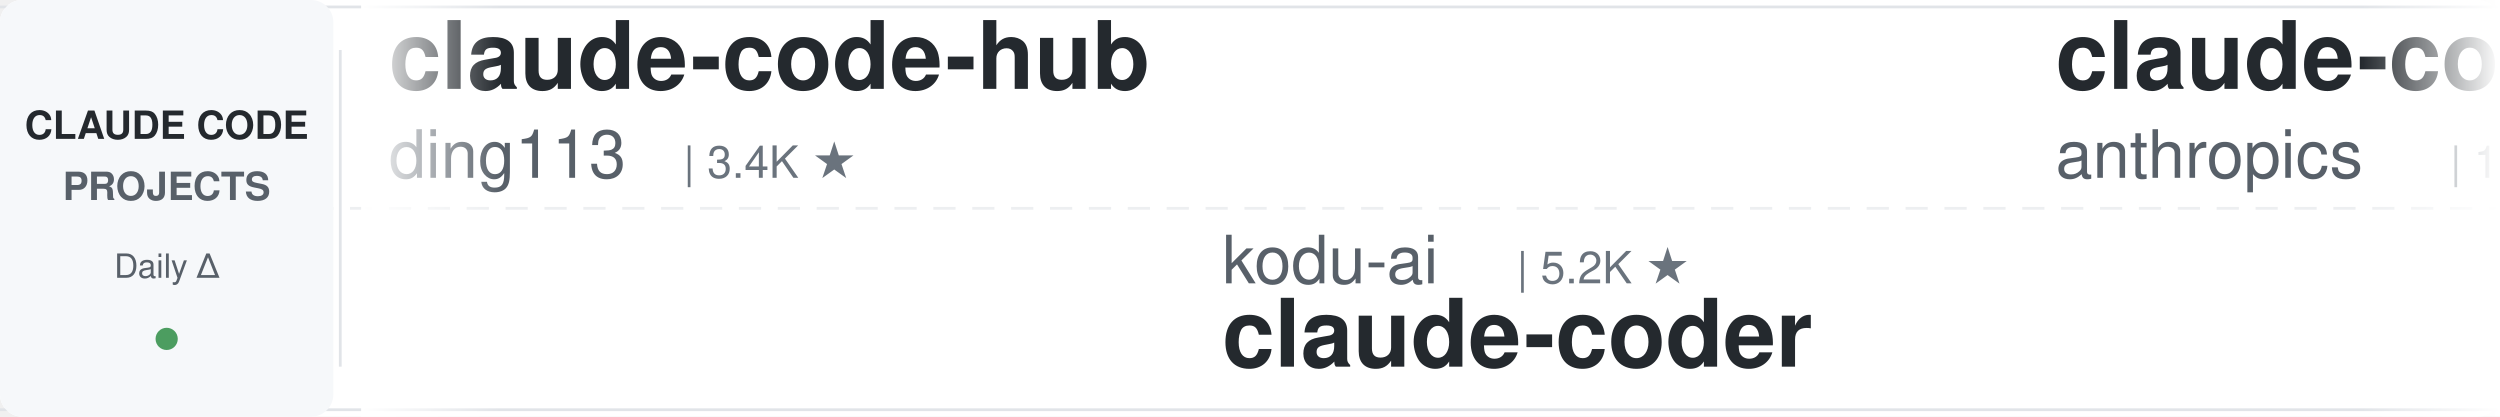
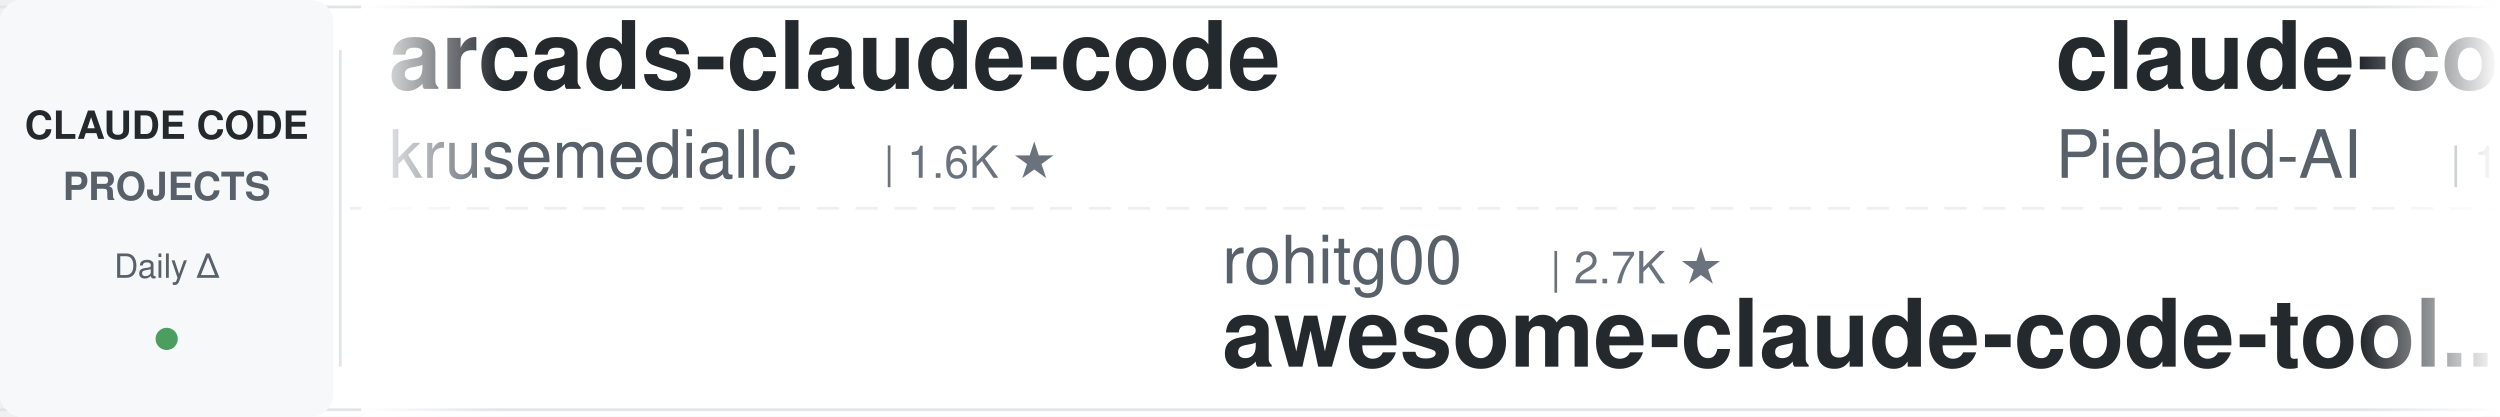
<svg xmlns="http://www.w3.org/2000/svg" width="900" height="150">
  <defs>
    <linearGradient id="leftFade" x1="0%" y1="0%" x2="100%" y2="0%">
      <stop offset="0%" style="stop-color:#ffffff;stop-opacity:1" />
      <stop offset="100%" style="stop-color:#ffffff;stop-opacity:0" />
    </linearGradient>
    <linearGradient id="rightFade" x1="0%" y1="0%" x2="100%" y2="0%">
      <stop offset="0%" style="stop-color:#ffffff;stop-opacity:0" />
      <stop offset="100%" style="stop-color:#ffffff;stop-opacity:1" />
    </linearGradient>
  </defs>
  <rect width="900" height="150" fill="#ffffff" rx="8" />
  <rect x="0" y="2" width="900" height="1" fill="#e1e4e8" />
  <rect x="0" y="147" width="900" height="1" fill="#e1e4e8" />
  <line x1="0" y1="75" x2="900" y2="75" stroke="#e1e4e8" stroke-width="1" stroke-dasharray="8 6" opacity="0.6" />
  <rect x="0" y="0" width="120" height="150" fill="#f6f8fa" rx="8" />
  <text x="60" y="50" font-family="-apple-system, BlinkMacSystemFont, 'Segoe UI', Helvetica, Arial, sans-serif" font-size="14" font-weight="600" fill="#24292e" text-anchor="middle">CLAUDE CODE</text>
  <text x="60" y="72" font-family="-apple-system, BlinkMacSystemFont, 'Segoe UI', Helvetica, Arial, sans-serif" font-size="14" font-weight="600" fill="#586069" text-anchor="middle">PROJECTS</text>
  <text x="60" y="100" font-family="-apple-system, BlinkMacSystemFont, 'Segoe UI', Helvetica, Arial, sans-serif" font-size="12" font-weight="500" fill="#586069" text-anchor="middle">Daily Δ</text>
  <circle cx="60" cy="122" r="4" fill="#22863a" opacity="0.8" />
  <rect x="122" y="18" width="1" height="114" fill="#e1e4e8" />
  <clipPath id="tickerClip">
    <rect x="130" y="0" width="770" height="150" />
  </clipPath>
  <g clip-path="url(#tickerClip)">
    <g id="tickerItems">
      <animateTransform attributeName="transform" attributeType="XML" type="translate" from="0 0" to="-3000 0" dur="54s" repeatCount="indefinite" />
      <g transform="translate(0, 0)">
-         <text x="140" y="32" font-family="-apple-system, BlinkMacSystemFont, 'Segoe UI', Helvetica, Arial, sans-serif" font-size="34" font-weight="600" fill="#24292e">claude-code-hub</text>
-         <text x="140" y="64" font-family="-apple-system, BlinkMacSystemFont, 'Segoe UI', Helvetica, Arial, sans-serif" font-size="24" font-weight="400" fill="#586069">ding113</text>
-         <text x="246" y="64" font-family="-apple-system, BlinkMacSystemFont, 'Segoe UI', Helvetica, Arial, sans-serif" font-size="16" font-weight="500" fill="#6a737d">| 3.4K ★</text>
+         <text x="140" y="32" font-family="-apple-system, BlinkMacSystemFont, 'Segoe UI', Helvetica, Arial, sans-serif" font-size="34" font-weight="600" fill="#24292e">arcads-claude-code</text>
+         <text x="140" y="64" font-family="-apple-system, BlinkMacSystemFont, 'Segoe UI', Helvetica, Arial, sans-serif" font-size="24" font-weight="400" fill="#586069">krusemediallc</text>
+         <text x="318" y="64" font-family="-apple-system, BlinkMacSystemFont, 'Segoe UI', Helvetica, Arial, sans-serif" font-size="16" font-weight="500" fill="#6a737d">| 1.6K ★</text>
      </g>
      <g transform="translate(300, 0)">
-         <text x="140" y="102" font-family="-apple-system, BlinkMacSystemFont, 'Segoe UI', Helvetica, Arial, sans-serif" font-size="24" font-weight="400" fill="#586069">kodu-ai</text>
-         <text x="246" y="102" font-family="-apple-system, BlinkMacSystemFont, 'Segoe UI', Helvetica, Arial, sans-serif" font-size="16" font-weight="500" fill="#6a737d">| 5.2K ★</text>
-         <text x="140" y="132" font-family="-apple-system, BlinkMacSystemFont, 'Segoe UI', Helvetica, Arial, sans-serif" font-size="34" font-weight="600" fill="#24292e">claude-coder</text>
+         <text x="140" y="102" font-family="-apple-system, BlinkMacSystemFont, 'Segoe UI', Helvetica, Arial, sans-serif" font-size="24" font-weight="400" fill="#586069">rohitg00</text>
+         <text x="258" y="102" font-family="-apple-system, BlinkMacSystemFont, 'Segoe UI', Helvetica, Arial, sans-serif" font-size="16" font-weight="500" fill="#6a737d">| 2.7K ★</text>
+         <text x="140" y="132" font-family="-apple-system, BlinkMacSystemFont, 'Segoe UI', Helvetica, Arial, sans-serif" font-size="34" font-weight="600" fill="#24292e">awesome-claude-code-tool...</text>
      </g>
      <g transform="translate(600, 0)">
-         <text x="140" y="32" font-family="-apple-system, BlinkMacSystemFont, 'Segoe UI', Helvetica, Arial, sans-serif" font-size="34" font-weight="600" fill="#24292e">claude-code-base-action</text>
-         <text x="140" y="64" font-family="-apple-system, BlinkMacSystemFont, 'Segoe UI', Helvetica, Arial, sans-serif" font-size="24" font-weight="400" fill="#586069">anthropics</text>
-         <text x="282" y="64" font-family="-apple-system, BlinkMacSystemFont, 'Segoe UI', Helvetica, Arial, sans-serif" font-size="16" font-weight="500" fill="#6a737d">| 1.0K ★</text>
+         <text x="140" y="32" font-family="-apple-system, BlinkMacSystemFont, 'Segoe UI', Helvetica, Arial, sans-serif" font-size="34" font-weight="600" fill="#24292e">claude-code-system-promp...</text>
+         <text x="140" y="64" font-family="-apple-system, BlinkMacSystemFont, 'Segoe UI', Helvetica, Arial, sans-serif" font-size="24" font-weight="400" fill="#586069">Piebald-AI</text>
+         <text x="282" y="64" font-family="-apple-system, BlinkMacSystemFont, 'Segoe UI', Helvetica, Arial, sans-serif" font-size="16" font-weight="500" fill="#6a737d">| 12.9K ★</text>
      </g>
      <g transform="translate(900, 0)">
-         <text x="140" y="102" font-family="-apple-system, BlinkMacSystemFont, 'Segoe UI', Helvetica, Arial, sans-serif" font-size="24" font-weight="400" fill="#586069">WorldFlowAI</text>
-         <text x="294" y="102" font-family="-apple-system, BlinkMacSystemFont, 'Segoe UI', Helvetica, Arial, sans-serif" font-size="16" font-weight="500" fill="#6a737d">| 4.5K ★</text>
-         <text x="140" y="132" font-family="-apple-system, BlinkMacSystemFont, 'Segoe UI', Helvetica, Arial, sans-serif" font-size="34" font-weight="600" fill="#24292e">everything-claude-code</text>
+         <text x="140" y="102" font-family="-apple-system, BlinkMacSystemFont, 'Segoe UI', Helvetica, Arial, sans-serif" font-size="24" font-weight="400" fill="#586069">ccplugins</text>
+         <text x="270" y="102" font-family="-apple-system, BlinkMacSystemFont, 'Segoe UI', Helvetica, Arial, sans-serif" font-size="16" font-weight="500" fill="#6a737d">| 970 ★</text>
+         <text x="140" y="132" font-family="-apple-system, BlinkMacSystemFont, 'Segoe UI', Helvetica, Arial, sans-serif" font-size="34" font-weight="600" fill="#24292e">awesome-claude-code-plug...</text>
      </g>
      <g transform="translate(1200, 0)">
-         <text x="140" y="32" font-family="-apple-system, BlinkMacSystemFont, 'Segoe UI', Helvetica, Arial, sans-serif" font-size="34" font-weight="600" fill="#24292e">ralph-claude-code</text>
-         <text x="140" y="64" font-family="-apple-system, BlinkMacSystemFont, 'Segoe UI', Helvetica, Arial, sans-serif" font-size="24" font-weight="400" fill="#586069">frankbria</text>
-         <text x="270" y="64" font-family="-apple-system, BlinkMacSystemFont, 'Segoe UI', Helvetica, Arial, sans-serif" font-size="16" font-weight="500" fill="#6a737d">| 9.7K ★</text>
+         <text x="140" y="32" font-family="-apple-system, BlinkMacSystemFont, 'Segoe UI', Helvetica, Arial, sans-serif" font-size="34" font-weight="600" fill="#24292e">claude-code-my-workflow</text>
+         <text x="140" y="64" font-family="-apple-system, BlinkMacSystemFont, 'Segoe UI', Helvetica, Arial, sans-serif" font-size="24" font-weight="400" fill="#586069">pedrohcgs</text>
+         <text x="270" y="64" font-family="-apple-system, BlinkMacSystemFont, 'Segoe UI', Helvetica, Arial, sans-serif" font-size="16" font-weight="500" fill="#6a737d">| 1.7K ★</text>
      </g>
      <g transform="translate(1500, 0)">
-         <text x="140" y="102" font-family="-apple-system, BlinkMacSystemFont, 'Segoe UI', Helvetica, Arial, sans-serif" font-size="24" font-weight="400" fill="#586069">ccplugins</text>
-         <text x="270" y="102" font-family="-apple-system, BlinkMacSystemFont, 'Segoe UI', Helvetica, Arial, sans-serif" font-size="16" font-weight="500" fill="#6a737d">| 969 ★</text>
-         <text x="140" y="132" font-family="-apple-system, BlinkMacSystemFont, 'Segoe UI', Helvetica, Arial, sans-serif" font-size="34" font-weight="600" fill="#24292e">awesome-claude-code-plug...</text>
+         <text x="140" y="102" font-family="-apple-system, BlinkMacSystemFont, 'Segoe UI', Helvetica, Arial, sans-serif" font-size="24" font-weight="400" fill="#586069">Pimzino</text>
+         <text x="246" y="102" font-family="-apple-system, BlinkMacSystemFont, 'Segoe UI', Helvetica, Arial, sans-serif" font-size="16" font-weight="500" fill="#6a737d">| 3.9K ★</text>
+         <text x="140" y="132" font-family="-apple-system, BlinkMacSystemFont, 'Segoe UI', Helvetica, Arial, sans-serif" font-size="34" font-weight="600" fill="#24292e">claude-code-spec-workflo...</text>
      </g>
      <g transform="translate(1800, 0)">
-         <text x="140" y="32" font-family="-apple-system, BlinkMacSystemFont, 'Segoe UI', Helvetica, Arial, sans-serif" font-size="34" font-weight="600" fill="#24292e">claude-code-harness</text>
-         <text x="140" y="64" font-family="-apple-system, BlinkMacSystemFont, 'Segoe UI', Helvetica, Arial, sans-serif" font-size="24" font-weight="400" fill="#586069">Chachamaru127</text>
-         <text x="318" y="64" font-family="-apple-system, BlinkMacSystemFont, 'Segoe UI', Helvetica, Arial, sans-serif" font-size="16" font-weight="500" fill="#6a737d">| 3.2K ★</text>
+         <text x="140" y="32" font-family="-apple-system, BlinkMacSystemFont, 'Segoe UI', Helvetica, Arial, sans-serif" font-size="34" font-weight="600" fill="#24292e">my-claude-code-setup</text>
+         <text x="140" y="64" font-family="-apple-system, BlinkMacSystemFont, 'Segoe UI', Helvetica, Arial, sans-serif" font-size="24" font-weight="400" fill="#586069">centminmod</text>
+         <text x="282" y="64" font-family="-apple-system, BlinkMacSystemFont, 'Segoe UI', Helvetica, Arial, sans-serif" font-size="16" font-weight="500" fill="#6a737d">| 2.7K ★</text>
      </g>
      <g transform="translate(2100, 0)">
-         <text x="140" y="102" font-family="-apple-system, BlinkMacSystemFont, 'Segoe UI', Helvetica, Arial, sans-serif" font-size="24" font-weight="400" fill="#586069">lorryjovens-hub</text>
-         <text x="342" y="102" font-family="-apple-system, BlinkMacSystemFont, 'Segoe UI', Helvetica, Arial, sans-serif" font-size="16" font-weight="500" fill="#6a737d">| 1.7K ★</text>
-         <text x="140" y="132" font-family="-apple-system, BlinkMacSystemFont, 'Segoe UI', Helvetica, Arial, sans-serif" font-size="34" font-weight="600" fill="#24292e">claude-code-rust</text>
+         <text x="140" y="102" font-family="-apple-system, BlinkMacSystemFont, 'Segoe UI', Helvetica, Arial, sans-serif" font-size="24" font-weight="400" fill="#586069">lintsinghua</text>
+         <text x="294" y="102" font-family="-apple-system, BlinkMacSystemFont, 'Segoe UI', Helvetica, Arial, sans-serif" font-size="16" font-weight="500" fill="#6a737d">| 4.3K ★</text>
+         <text x="140" y="132" font-family="-apple-system, BlinkMacSystemFont, 'Segoe UI', Helvetica, Arial, sans-serif" font-size="34" font-weight="600" fill="#24292e">claude-code-book</text>
      </g>
      <g transform="translate(2400, 0)">
-         <text x="140" y="32" font-family="-apple-system, BlinkMacSystemFont, 'Segoe UI', Helvetica, Arial, sans-serif" font-size="34" font-weight="600" fill="#24292e">skills</text>
-         <text x="140" y="64" font-family="-apple-system, BlinkMacSystemFont, 'Segoe UI', Helvetica, Arial, sans-serif" font-size="24" font-weight="400" fill="#586069">anthropics</text>
-         <text x="282" y="64" font-family="-apple-system, BlinkMacSystemFont, 'Segoe UI', Helvetica, Arial, sans-serif" font-size="16" font-weight="500" fill="#6a737d">| 180.4K ★</text>
+         <text x="140" y="32" font-family="-apple-system, BlinkMacSystemFont, 'Segoe UI', Helvetica, Arial, sans-serif" font-size="34" font-weight="600" fill="#24292e">claude-code-cheat-sheet</text>
+         <text x="140" y="64" font-family="-apple-system, BlinkMacSystemFont, 'Segoe UI', Helvetica, Arial, sans-serif" font-size="24" font-weight="400" fill="#586069">Njengah</text>
+         <text x="246" y="64" font-family="-apple-system, BlinkMacSystemFont, 'Segoe UI', Helvetica, Arial, sans-serif" font-size="16" font-weight="500" fill="#6a737d">| 1.9K ★</text>
      </g>
      <g transform="translate(2700, 0)">
-         <text x="140" y="102" font-family="-apple-system, BlinkMacSystemFont, 'Segoe UI', Helvetica, Arial, sans-serif" font-size="24" font-weight="400" fill="#586069">wanshuiyin</text>
-         <text x="282" y="102" font-family="-apple-system, BlinkMacSystemFont, 'Segoe UI', Helvetica, Arial, sans-serif" font-size="16" font-weight="500" fill="#6a737d">| 17.3K ★</text>
-         <text x="140" y="132" font-family="-apple-system, BlinkMacSystemFont, 'Segoe UI', Helvetica, Arial, sans-serif" font-size="34" font-weight="600" fill="#24292e">Auto-claude-code-researc...</text>
+         <text x="140" y="102" font-family="-apple-system, BlinkMacSystemFont, 'Segoe UI', Helvetica, Arial, sans-serif" font-size="24" font-weight="400" fill="#586069">asgeirtj</text>
+         <text x="258" y="102" font-family="-apple-system, BlinkMacSystemFont, 'Segoe UI', Helvetica, Arial, sans-serif" font-size="16" font-weight="500" fill="#6a737d">| 69.4K ★</text>
+         <text x="140" y="132" font-family="-apple-system, BlinkMacSystemFont, 'Segoe UI', Helvetica, Arial, sans-serif" font-size="34" font-weight="600" fill="#24292e">system_prompts_leaks</text>
      </g>
      <g transform="translate(3000, 0)">
-         <text x="140" y="32" font-family="-apple-system, BlinkMacSystemFont, 'Segoe UI', Helvetica, Arial, sans-serif" font-size="34" font-weight="600" fill="#24292e">claude-code-hub</text>
-         <text x="140" y="64" font-family="-apple-system, BlinkMacSystemFont, 'Segoe UI', Helvetica, Arial, sans-serif" font-size="24" font-weight="400" fill="#586069">ding113</text>
-         <text x="246" y="64" font-family="-apple-system, BlinkMacSystemFont, 'Segoe UI', Helvetica, Arial, sans-serif" font-size="16" font-weight="500" fill="#6a737d">| 3.4K ★</text>
+         <text x="140" y="32" font-family="-apple-system, BlinkMacSystemFont, 'Segoe UI', Helvetica, Arial, sans-serif" font-size="34" font-weight="600" fill="#24292e">arcads-claude-code</text>
+         <text x="140" y="64" font-family="-apple-system, BlinkMacSystemFont, 'Segoe UI', Helvetica, Arial, sans-serif" font-size="24" font-weight="400" fill="#586069">krusemediallc</text>
+         <text x="318" y="64" font-family="-apple-system, BlinkMacSystemFont, 'Segoe UI', Helvetica, Arial, sans-serif" font-size="16" font-weight="500" fill="#6a737d">| 1.6K ★</text>
      </g>
      <g transform="translate(3300, 0)">
-         <text x="140" y="102" font-family="-apple-system, BlinkMacSystemFont, 'Segoe UI', Helvetica, Arial, sans-serif" font-size="24" font-weight="400" fill="#586069">kodu-ai</text>
-         <text x="246" y="102" font-family="-apple-system, BlinkMacSystemFont, 'Segoe UI', Helvetica, Arial, sans-serif" font-size="16" font-weight="500" fill="#6a737d">| 5.2K ★</text>
-         <text x="140" y="132" font-family="-apple-system, BlinkMacSystemFont, 'Segoe UI', Helvetica, Arial, sans-serif" font-size="34" font-weight="600" fill="#24292e">claude-coder</text>
+         <text x="140" y="102" font-family="-apple-system, BlinkMacSystemFont, 'Segoe UI', Helvetica, Arial, sans-serif" font-size="24" font-weight="400" fill="#586069">rohitg00</text>
+         <text x="258" y="102" font-family="-apple-system, BlinkMacSystemFont, 'Segoe UI', Helvetica, Arial, sans-serif" font-size="16" font-weight="500" fill="#6a737d">| 2.7K ★</text>
+         <text x="140" y="132" font-family="-apple-system, BlinkMacSystemFont, 'Segoe UI', Helvetica, Arial, sans-serif" font-size="34" font-weight="600" fill="#24292e">awesome-claude-code-tool...</text>
      </g>
      <g transform="translate(3600, 0)">
-         <text x="140" y="32" font-family="-apple-system, BlinkMacSystemFont, 'Segoe UI', Helvetica, Arial, sans-serif" font-size="34" font-weight="600" fill="#24292e">claude-code-base-action</text>
-         <text x="140" y="64" font-family="-apple-system, BlinkMacSystemFont, 'Segoe UI', Helvetica, Arial, sans-serif" font-size="24" font-weight="400" fill="#586069">anthropics</text>
-         <text x="282" y="64" font-family="-apple-system, BlinkMacSystemFont, 'Segoe UI', Helvetica, Arial, sans-serif" font-size="16" font-weight="500" fill="#6a737d">| 1.0K ★</text>
+         <text x="140" y="32" font-family="-apple-system, BlinkMacSystemFont, 'Segoe UI', Helvetica, Arial, sans-serif" font-size="34" font-weight="600" fill="#24292e">claude-code-system-promp...</text>
+         <text x="140" y="64" font-family="-apple-system, BlinkMacSystemFont, 'Segoe UI', Helvetica, Arial, sans-serif" font-size="24" font-weight="400" fill="#586069">Piebald-AI</text>
+         <text x="282" y="64" font-family="-apple-system, BlinkMacSystemFont, 'Segoe UI', Helvetica, Arial, sans-serif" font-size="16" font-weight="500" fill="#6a737d">| 12.9K ★</text>
      </g>
      <g transform="translate(3900, 0)">
-         <text x="140" y="102" font-family="-apple-system, BlinkMacSystemFont, 'Segoe UI', Helvetica, Arial, sans-serif" font-size="24" font-weight="400" fill="#586069">WorldFlowAI</text>
-         <text x="294" y="102" font-family="-apple-system, BlinkMacSystemFont, 'Segoe UI', Helvetica, Arial, sans-serif" font-size="16" font-weight="500" fill="#6a737d">| 4.5K ★</text>
-         <text x="140" y="132" font-family="-apple-system, BlinkMacSystemFont, 'Segoe UI', Helvetica, Arial, sans-serif" font-size="34" font-weight="600" fill="#24292e">everything-claude-code</text>
+         <text x="140" y="102" font-family="-apple-system, BlinkMacSystemFont, 'Segoe UI', Helvetica, Arial, sans-serif" font-size="24" font-weight="400" fill="#586069">ccplugins</text>
+         <text x="270" y="102" font-family="-apple-system, BlinkMacSystemFont, 'Segoe UI', Helvetica, Arial, sans-serif" font-size="16" font-weight="500" fill="#6a737d">| 970 ★</text>
+         <text x="140" y="132" font-family="-apple-system, BlinkMacSystemFont, 'Segoe UI', Helvetica, Arial, sans-serif" font-size="34" font-weight="600" fill="#24292e">awesome-claude-code-plug...</text>
      </g>
    </g>
  </g>
  <rect x="130" y="0" width="50" height="150" fill="url(#leftFade)" />
  <rect x="850" y="0" width="50" height="150" fill="url(#rightFade)" />
</svg>
